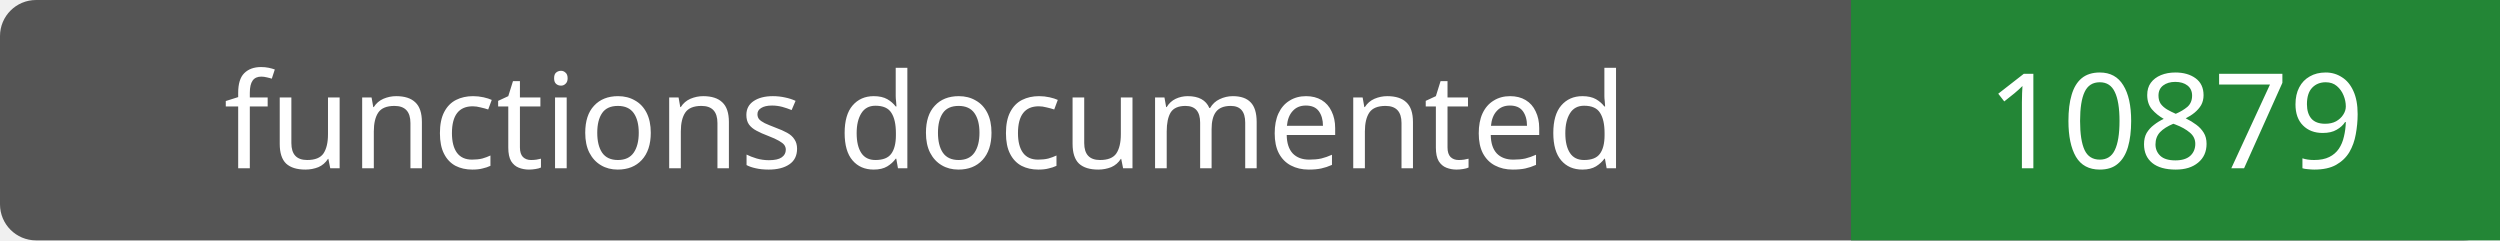
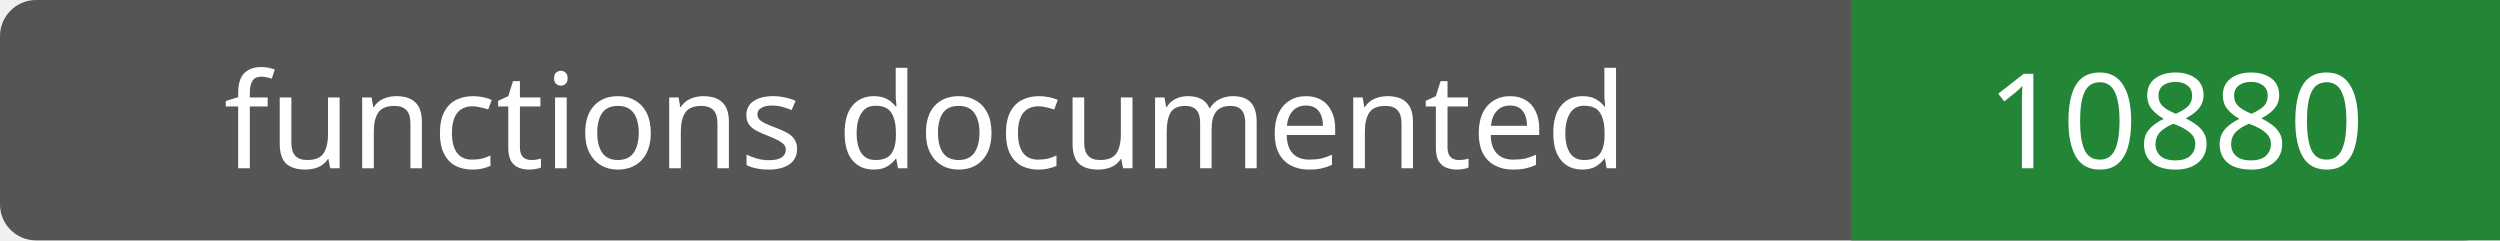
- <svg xmlns="http://www.w3.org/2000/svg" width="208" height="20" role="img" aria-label="functions documented: 10879">
+ <svg xmlns="http://www.w3.org/2000/svg" width="208" height="20" role="img" aria-label="functions documented: 10880">
  <rect width="208" height="20" rx="3" fill="#555" />
  <path fill="#238636" d="M154 0h54v20H154z" />
  <g fill="#fff" text-anchor="middle" font-family="Verdana,sans-serif" font-size="11">
    <text x="77.0" y="14">functions documented</text>
-     <text x="181.0" y="14">10879</text>
+     <text x="181.0" y="14">10880</text>
  </g>
</svg>
